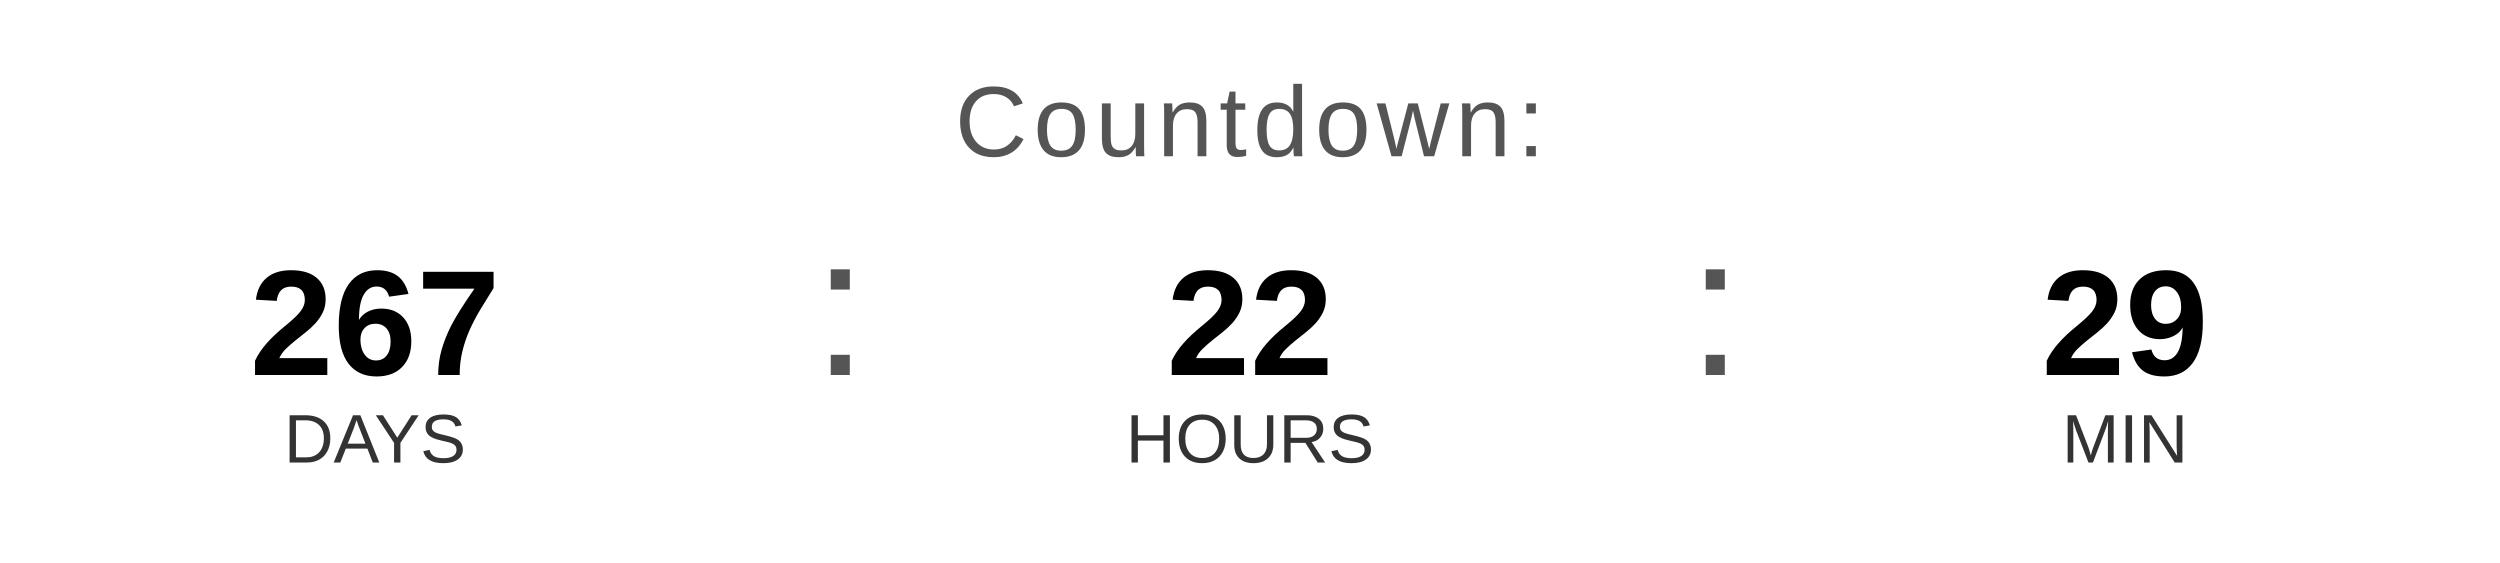
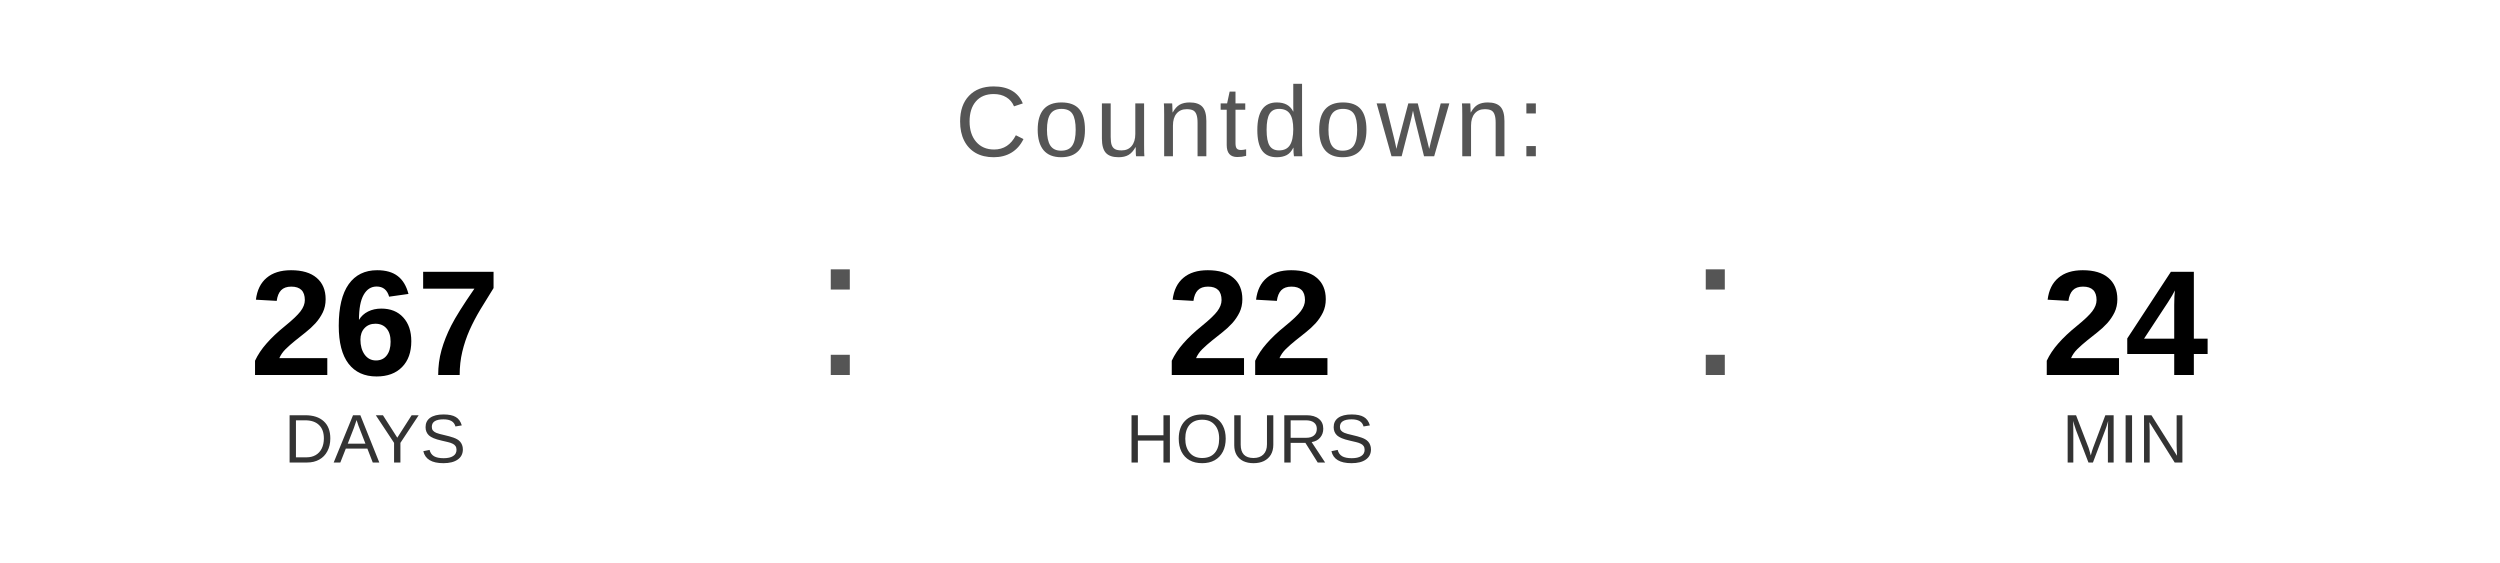
<svg xmlns="http://www.w3.org/2000/svg" width="400" height="90" viewBox="0 0 400 90">
  <text x="200" y="25" font-family="Arial, Helvetica, sans-serif" font-size="16" fill="#555555" text-anchor="middle" letter-spacing="1">
    Countdown:
  </text>
  <text x="60" y="60" font-family="Arial, Helvetica, sans-serif" font-size="24" font-weight="bold" fill="#000000" text-anchor="middle">267</text>
  <text x="60" y="74" font-family="Arial, Helvetica, sans-serif" font-size="11" fill="#333333" text-anchor="middle">DAYS</text>
  <text x="130" y="60" font-family="Arial, sans-serif" font-size="32" fill="#555555">:</text>
  <text x="200" y="60" font-family="Arial, Helvetica, sans-serif" font-size="24" font-weight="bold" fill="#000000" text-anchor="middle">22</text>
  <text x="200" y="74" font-family="Arial, Helvetica, sans-serif" font-size="11" fill="#333333" text-anchor="middle">HOURS</text>
  <text x="270" y="60" font-family="Arial, sans-serif" font-size="32" fill="#555555">:</text>
-   <text x="340" y="60" font-family="Arial, Helvetica, sans-serif" font-size="24" font-weight="bold" fill="#000000" text-anchor="middle">29</text>
+   <text x="340" y="60" font-family="Arial, Helvetica, sans-serif" font-size="24" font-weight="bold" fill="#000000" text-anchor="middle">24</text>
  <text x="340" y="74" font-family="Arial, Helvetica, sans-serif" font-size="11" fill="#333333" text-anchor="middle">MIN</text>
</svg>
